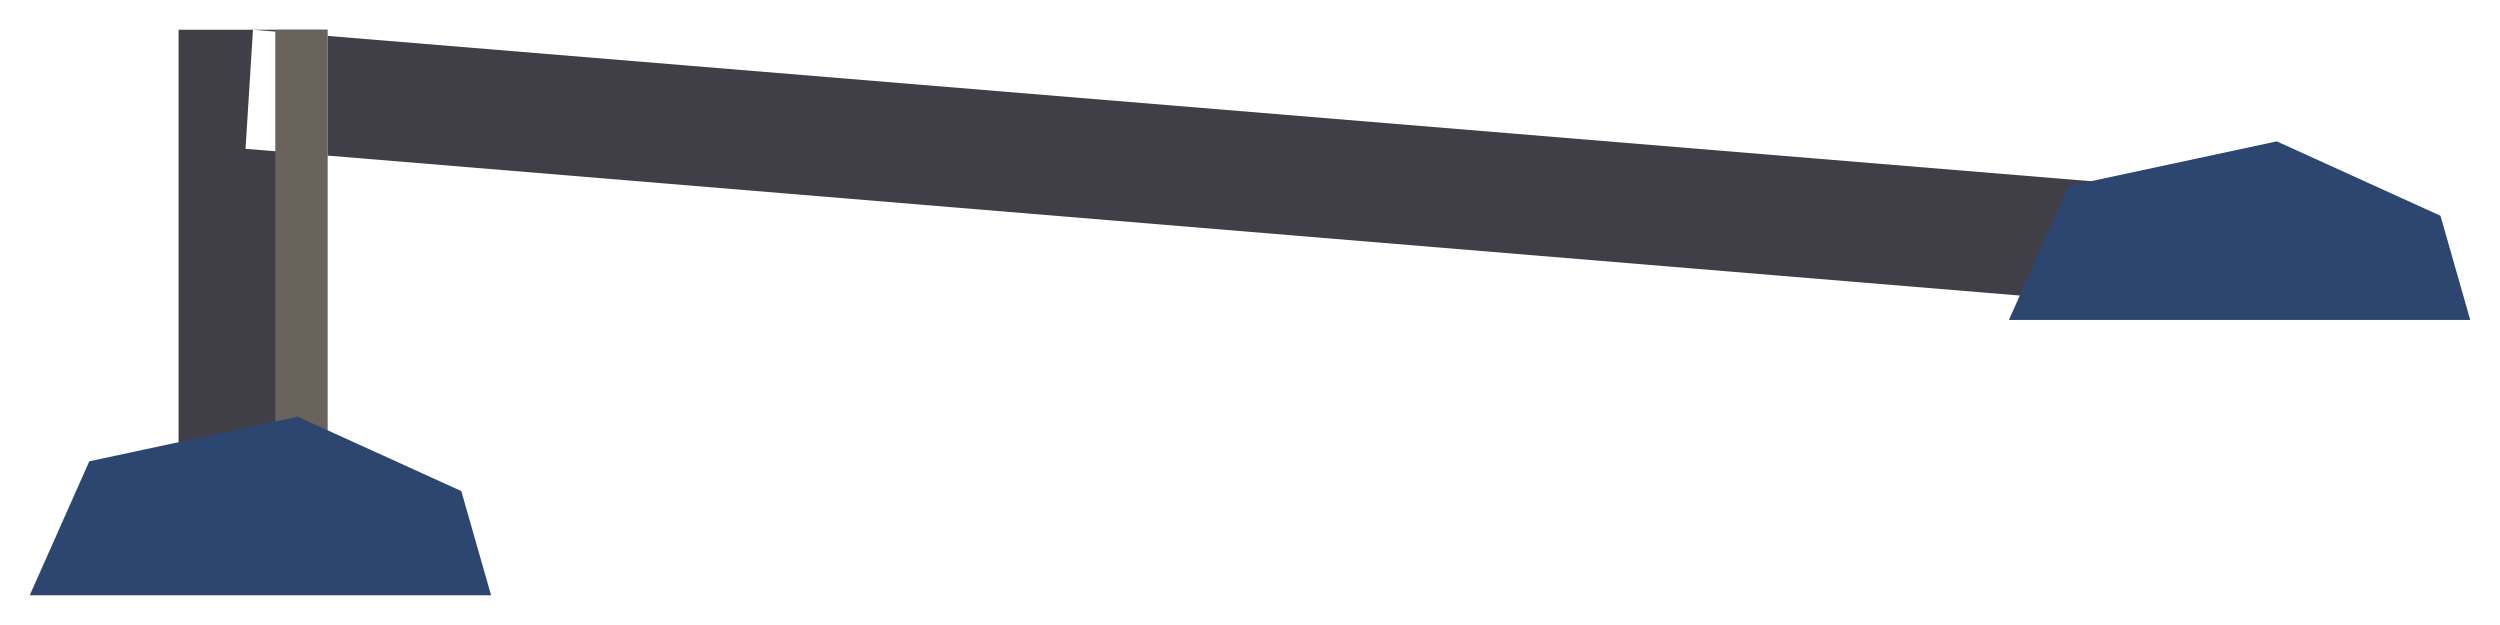
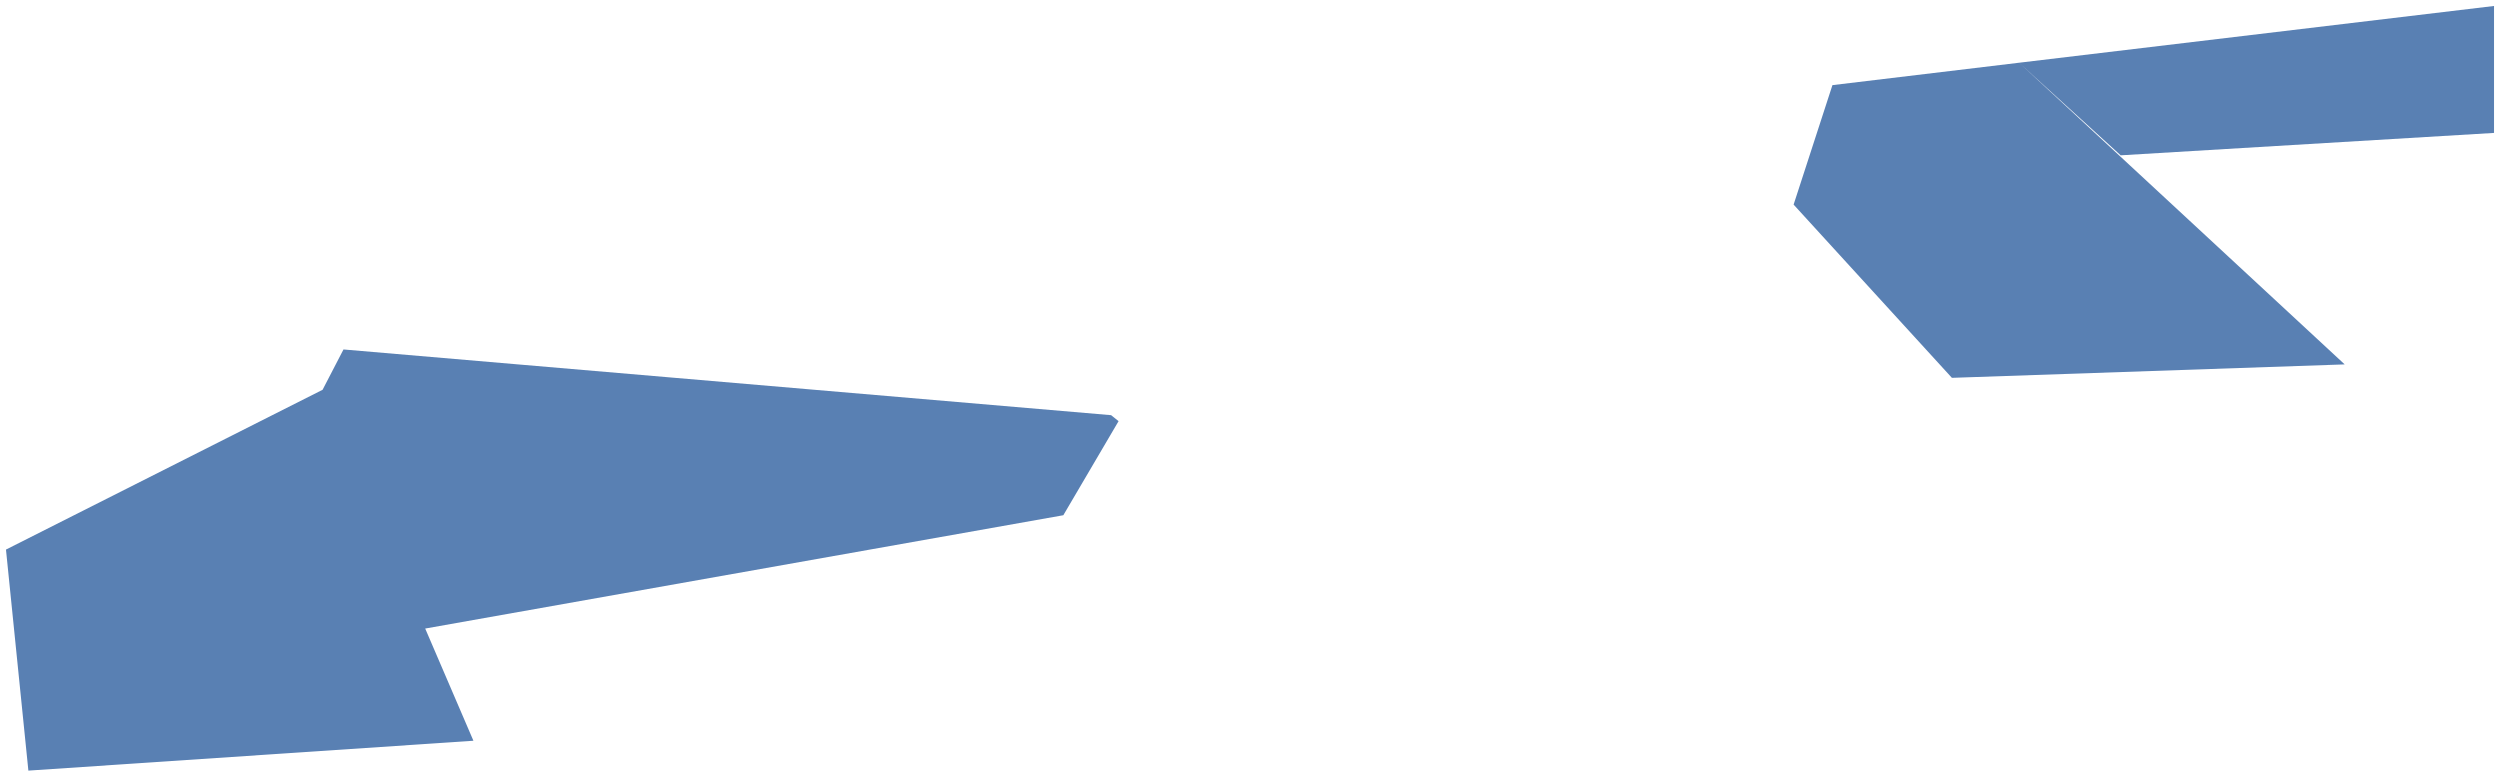
- <svg xmlns="http://www.w3.org/2000/svg" width="336" height="84" viewBox="5260 2047 336 84">
-   <path d="M5284 2051 L5304 2051 L5304 2121 L5284 2121 Z M5550 2073 L5570 2073 L5570 2084 L5550 2084 Z M5293 2067 L5559 2089 L5561 2073 L5294 2051 Z" fill="#403e47" />
-   <path d="M5297 2051 L5304 2051 L5304 2121 L5297 2121 Z M5563 2073 L5570 2073 L5570 2084 L5563 2084 Z" fill="#6a635b" />
-   <path d="M5264 2127 L5272 2109 L5300 2103 L5322 2113 L5326 2127 Z M5530 2090 L5538 2072 L5566 2066 L5588 2076 L5592 2090 Z" fill="#2d4670" />
+ <svg xmlns="http://www.w3.org/2000/svg" width="1674" height="520" viewBox="4520 2517 1674 520">
+   <path d="M5940 2621 L6190 2606 L6190 2521 L5872 2559 Z M5721 2654 L5827 2770 L6090 2761 L5872 2559 L5747 2574 Z M5264 2795 L4750 2751 L4736 2778 L4804 2938 L5232 2862 L5269 2799 Z M4837 3013 L4736 2778 L4524 2885 L4539 3033 Z" fill="#5980b3" />
</svg>
